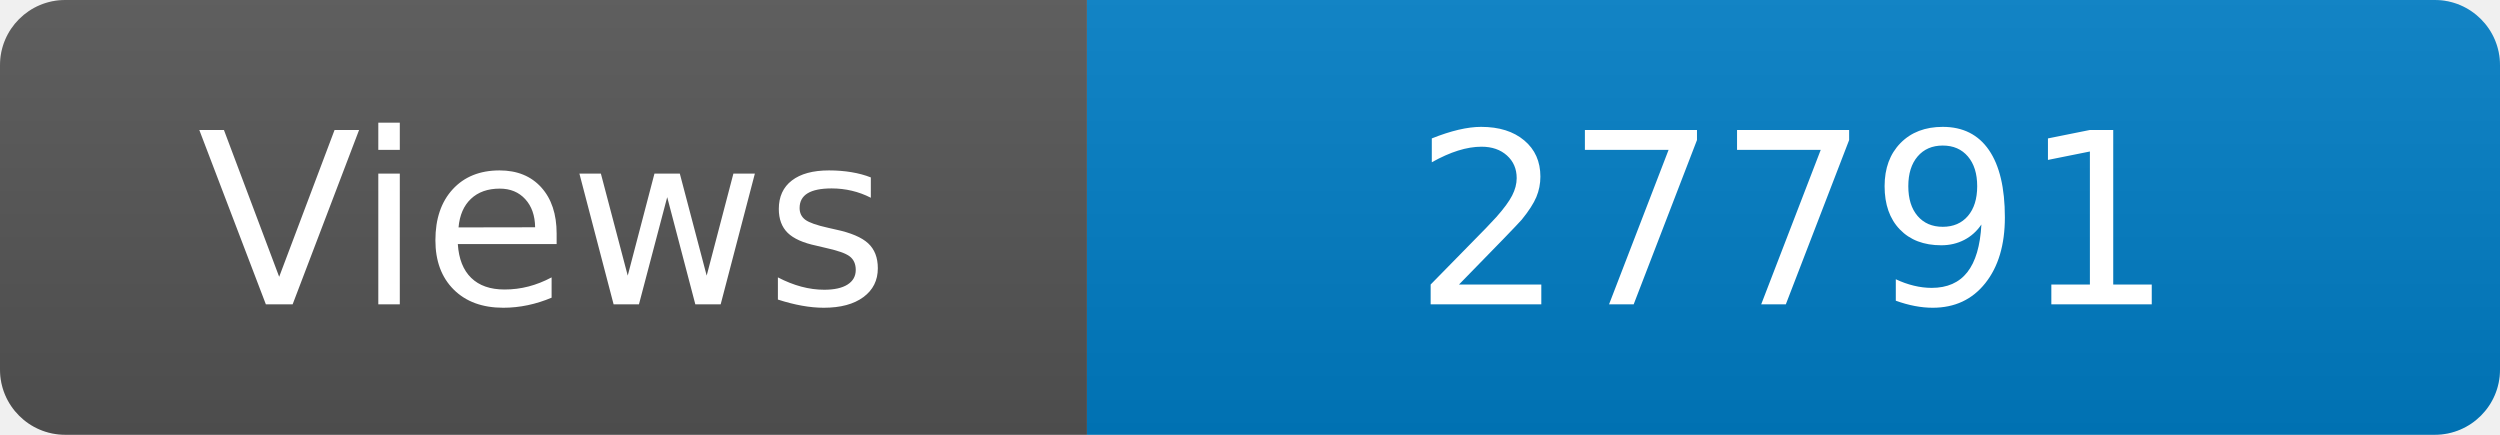
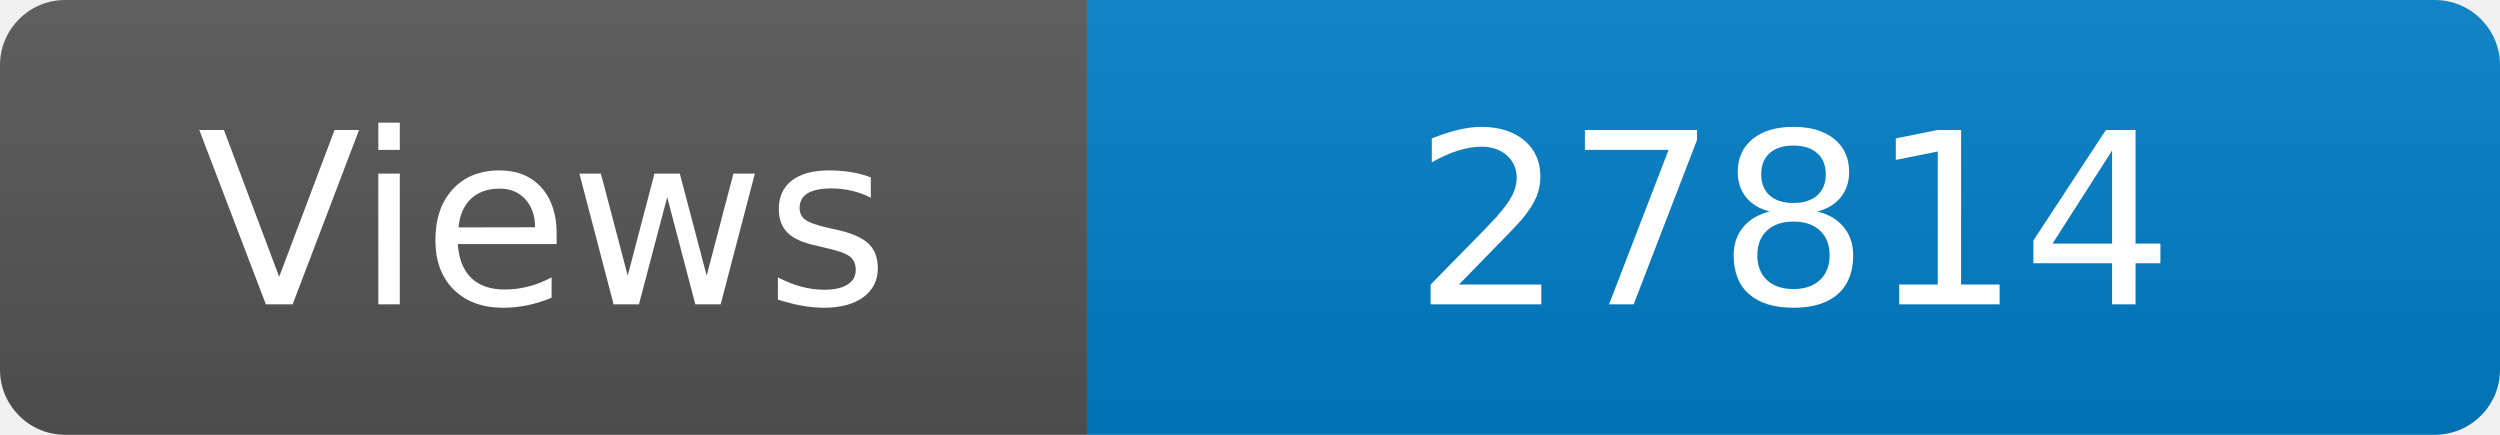
<svg xmlns="http://www.w3.org/2000/svg" width="115" height="20" role="img" aria-label="Maintained?: yes">
  <linearGradient id="s" x2="0" y2="100%">
    <stop offset="0" stop-color="#bbb" stop-opacity=".1" />
    <stop offset="1" stop-opacity=".1" />
  </linearGradient>
  <clipPath id="r">
    <rect width="115" height="20" rx="3" fill="#fff" />
  </clipPath>
  <g clip-path="url(#r)">
    <rect width="50" height="20" fill="#555" />
    <rect x="50" width="160" height="20" fill="#007ec6" />
    <rect width="115" height="20" fill="url(#s)" />
  </g>
  <g fill="#fff" text-anchor="middle" font-family="Verdana,Geneva,DejaVu Sans,sans-serif" font-size="110">
    <text x="250" y="140" transform="scale(.1)" fill="#fff">Views</text>
-     <text x="825" y="140" transform="scale(.1)" fill="#fff">27791</text>
+     <text x="825" y="140" transform="scale(.1)" fill="#fff">27814</text>
  </g>
</svg>
